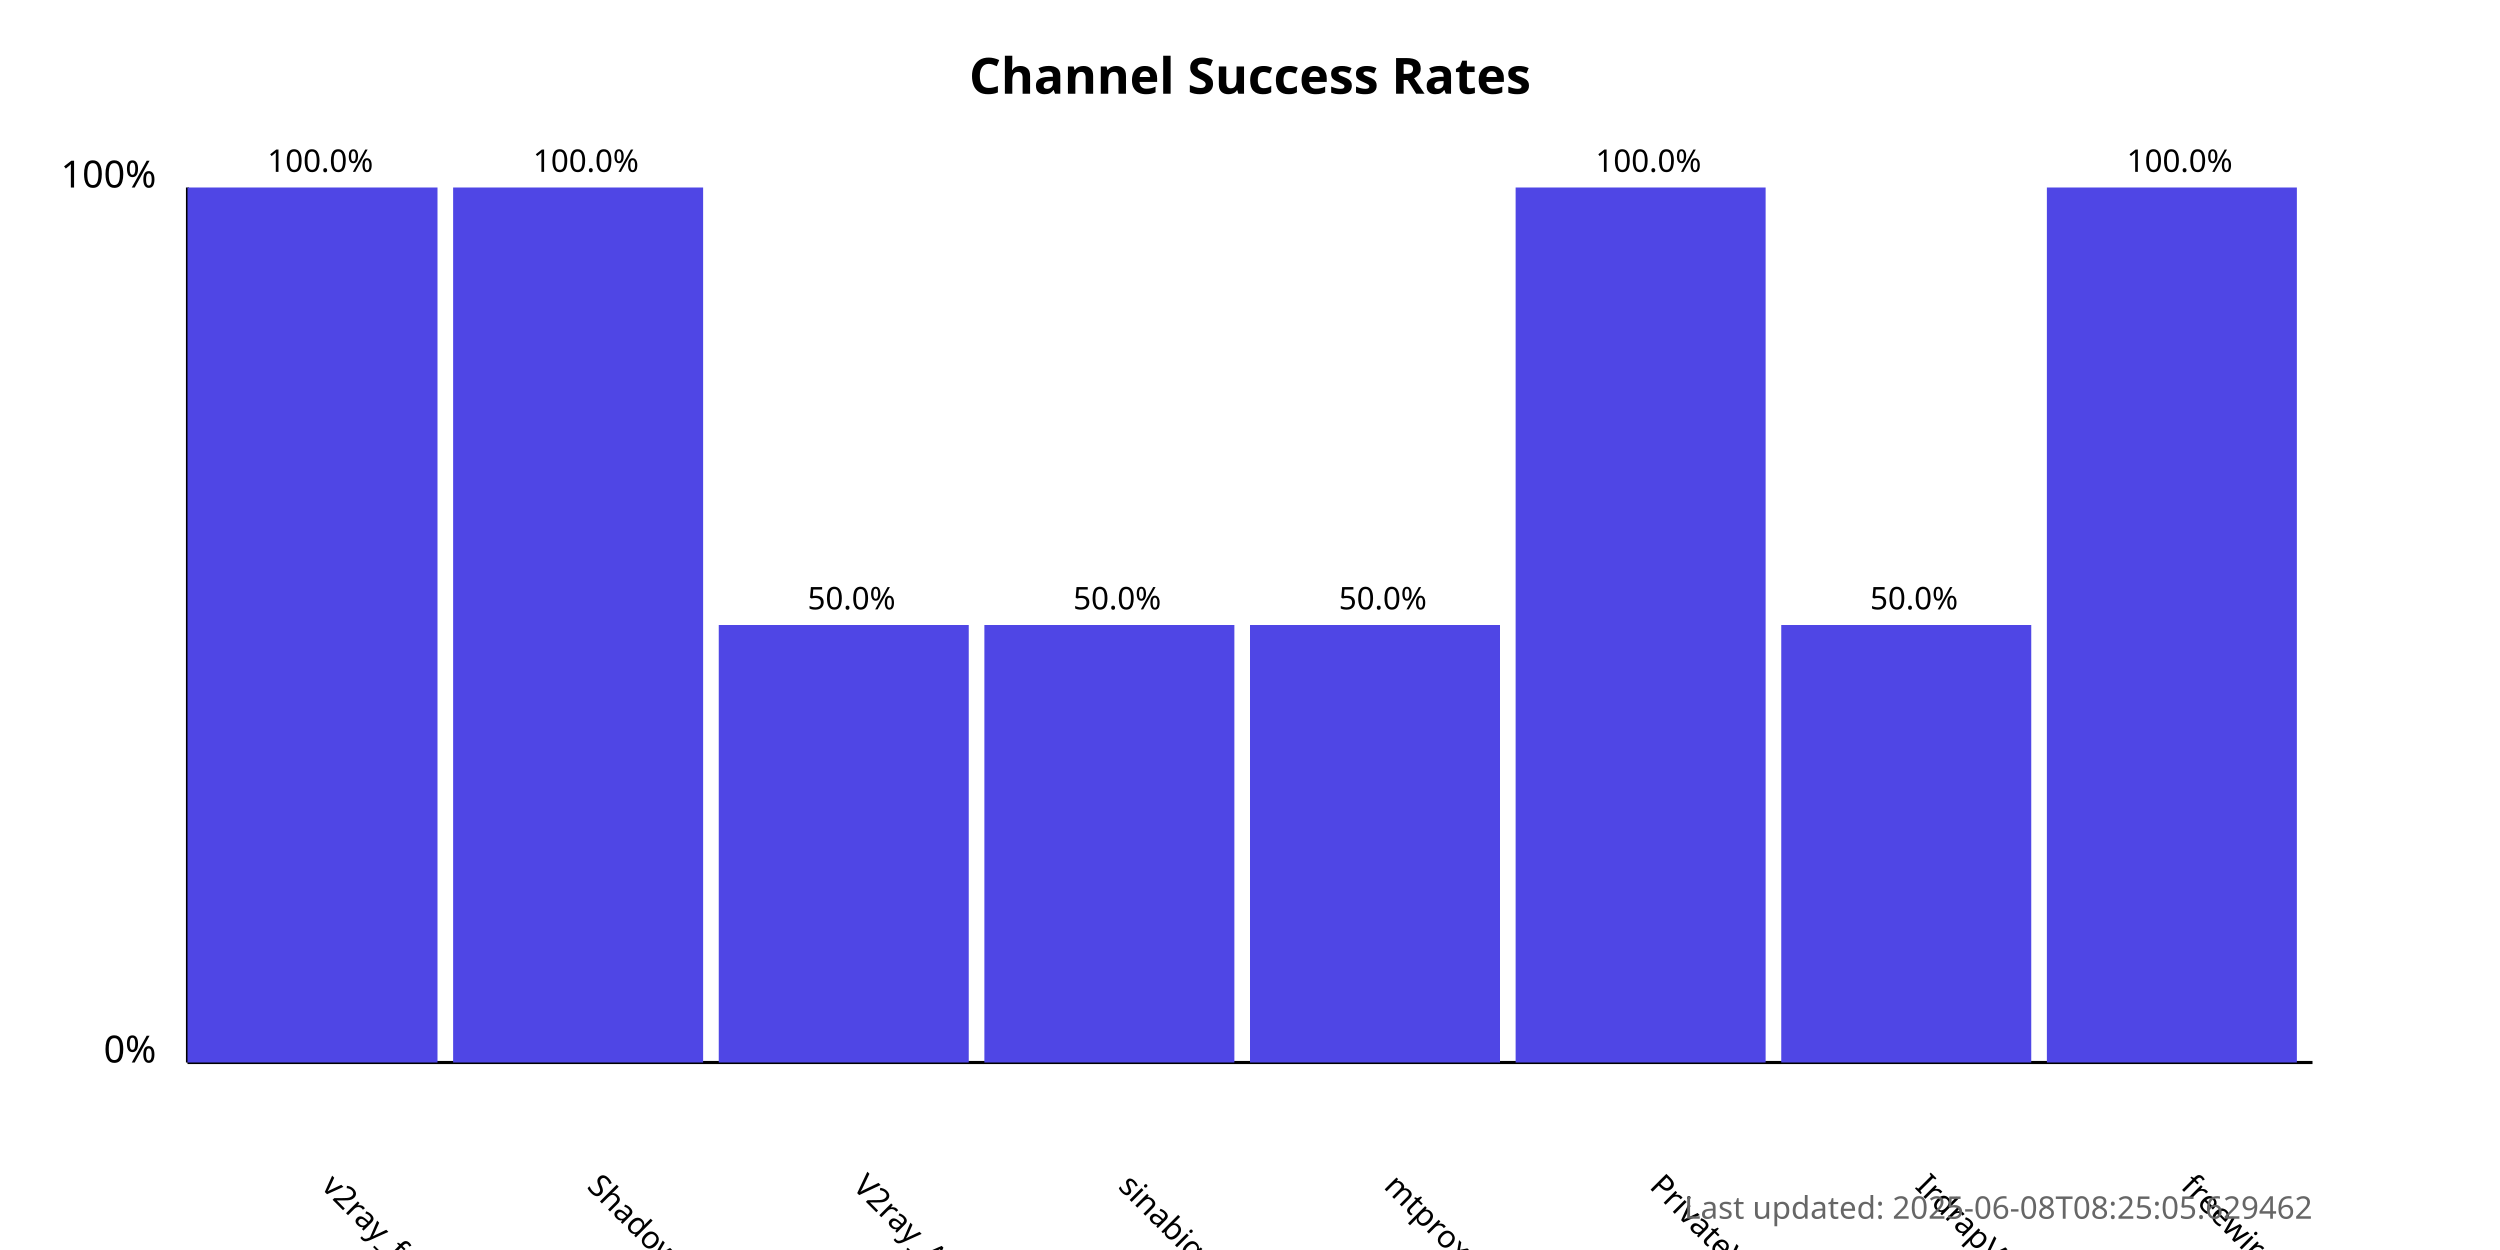
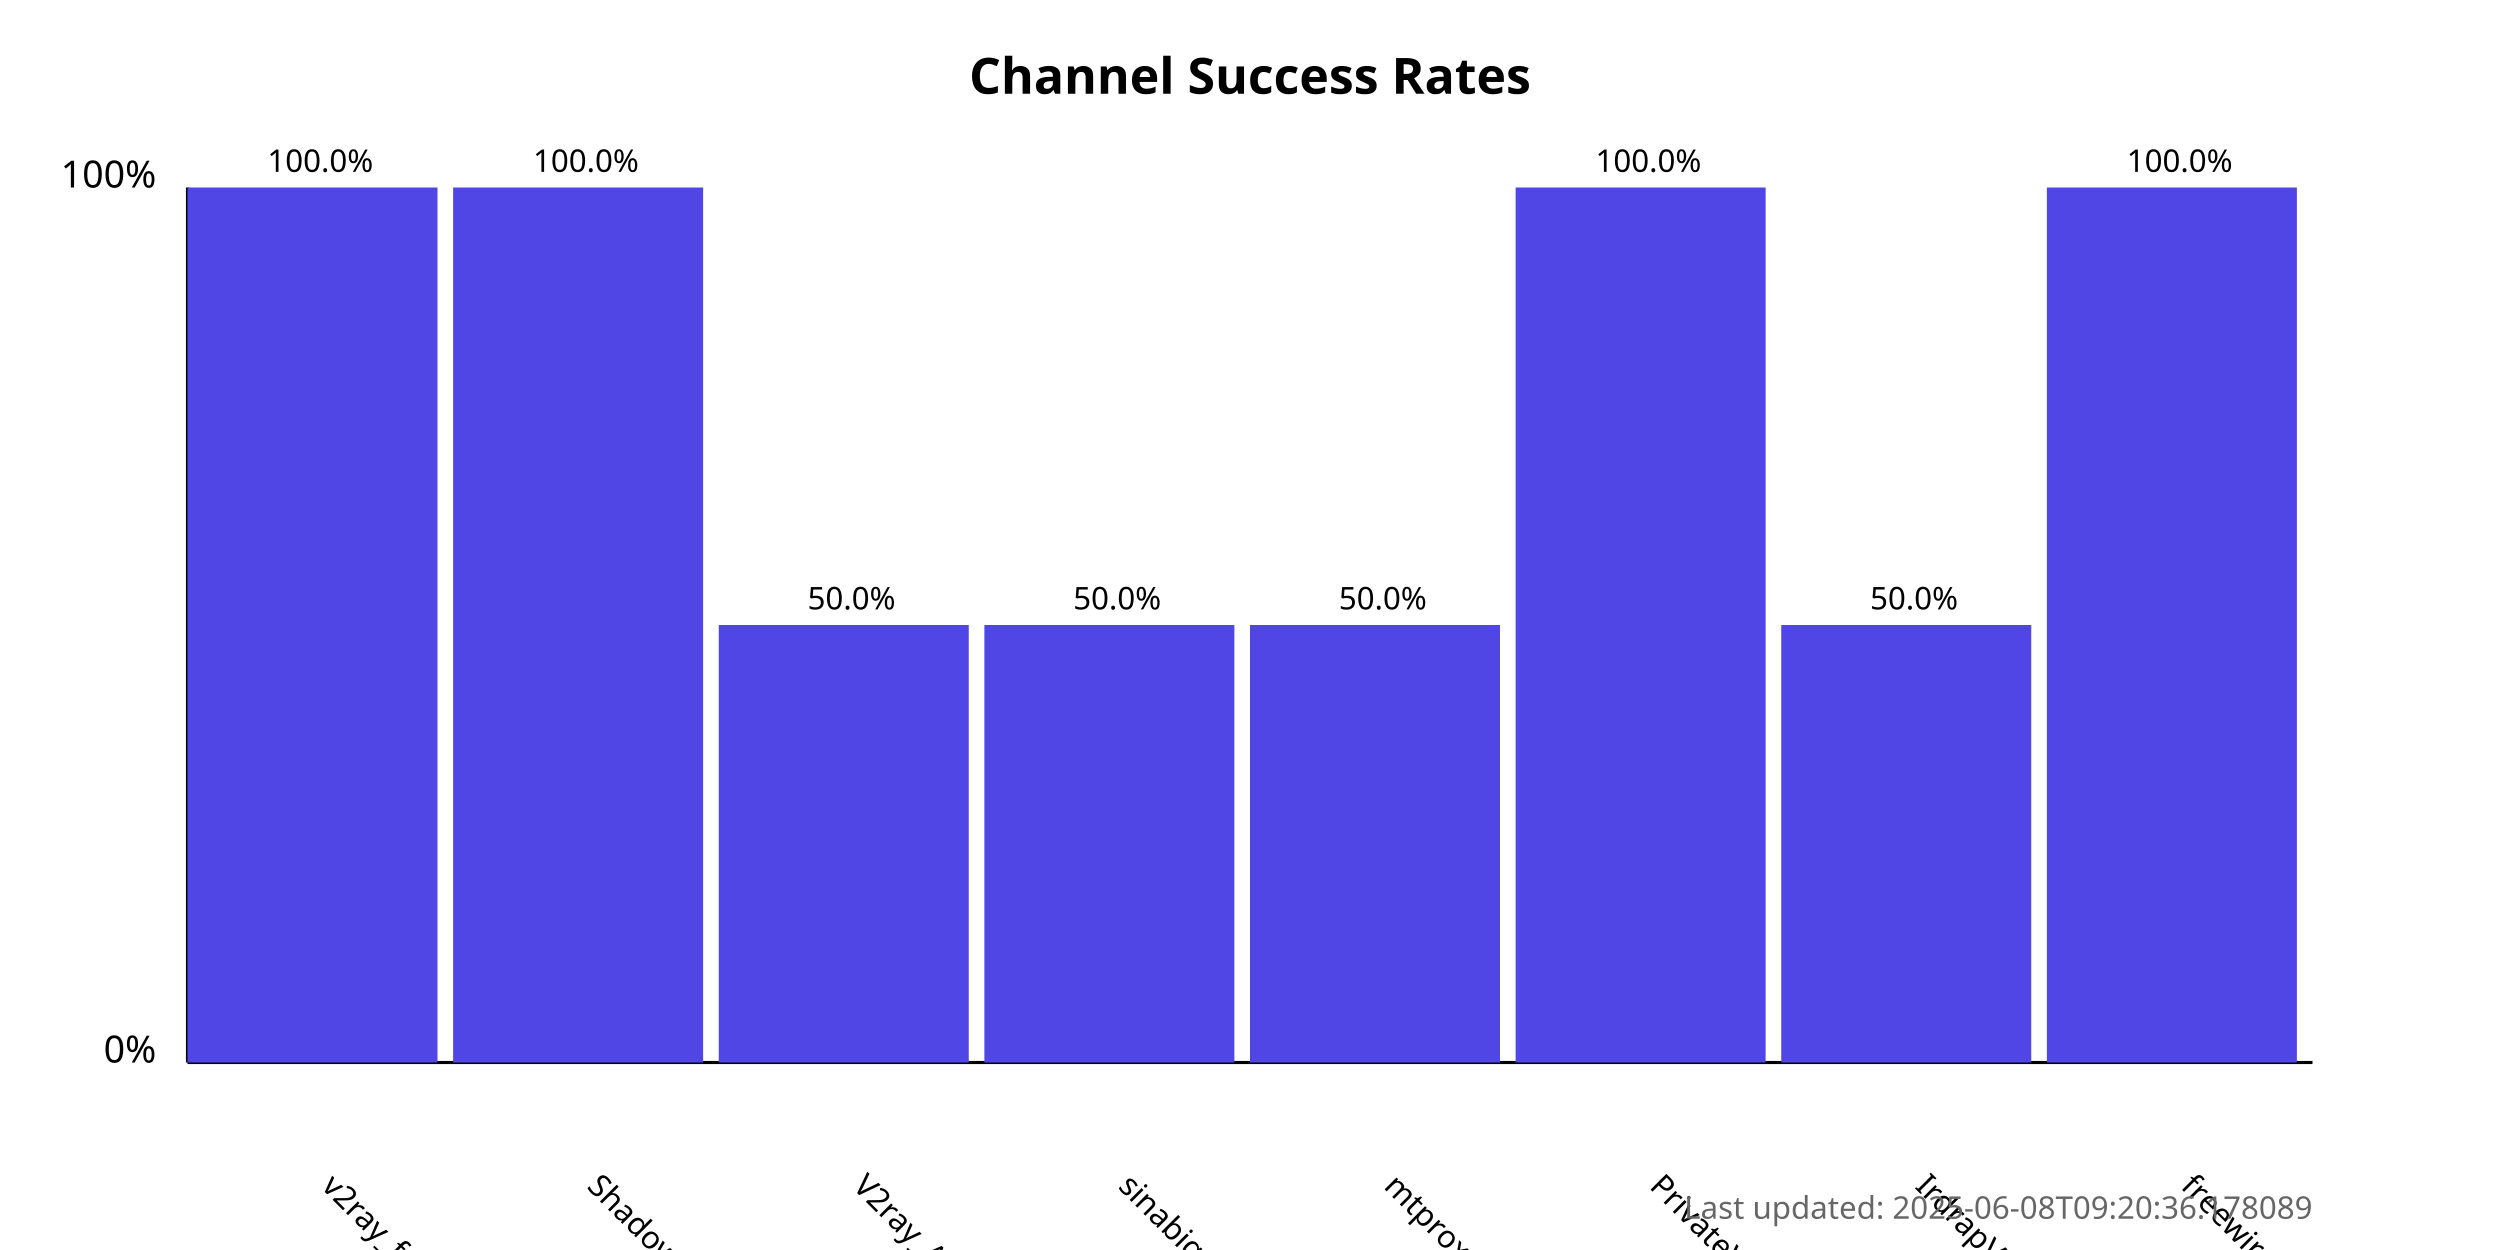
<svg xmlns="http://www.w3.org/2000/svg" width="800" height="400">
  <style>
            .chart-title { font: bold 16px sans-serif; }
            .axis-label { font: 12px sans-serif; }
            .tick-label { font: 10px sans-serif; }
            .bar { fill: #4f46e5; }
            .bar:hover { fill: #6366f1; }
            .timestamp { font: 10px sans-serif; fill: #666; }
        </style>
  <text x="400.0" y="30" text-anchor="middle" class="chart-title">
            Channel Success Rates
        </text>
  <line x1="60" y1="340" x2="60" y2="60" stroke="black" stroke-width="1" />
  <line x1="60" y1="340" x2="740" y2="340" stroke="black" stroke-width="1" />
  <text x="50" y="340" text-anchor="end" class="axis-label">0%</text>
  <text x="50" y="60" text-anchor="end" class="axis-label">100%</text>
  <g>
    <rect x="60" y="60.0" width="80.0" height="280.0" class="bar" />
    <text x="102.5" y="380" transform="rotate(45, 102.5, 380)" text-anchor="start" class="tick-label">
                v2ray_free_conf
            </text>
    <text x="102.5" y="55.0" text-anchor="middle" class="tick-label">
                100.0%
            </text>
  </g>
  <g>
    <rect x="145.0" y="60.0" width="80.0" height="280.0" class="bar" />
    <text x="187.5" y="380" transform="rotate(45, 187.5, 380)" text-anchor="start" class="tick-label">
                ShadowProxy66
            </text>
    <text x="187.5" y="55.0" text-anchor="middle" class="tick-label">
                100.0%
            </text>
  </g>
  <g>
    <rect x="230.0" y="200.0" width="80.0" height="140.0" class="bar" />
    <text x="272.5" y="380" transform="rotate(45, 272.5, 380)" text-anchor="start" class="tick-label">
                V2ray_Alpha
            </text>
    <text x="272.5" y="195.0" text-anchor="middle" class="tick-label">
                50.0%
            </text>
  </g>
  <g>
    <rect x="315.0" y="200.0" width="80.0" height="140.0" class="bar" />
    <text x="357.5" y="380" transform="rotate(45, 357.5, 380)" text-anchor="start" class="tick-label">
                sinabigo
            </text>
    <text x="357.5" y="195.0" text-anchor="middle" class="tick-label">
                50.0%
            </text>
  </g>
  <g>
    <rect x="400.0" y="200.0" width="80.0" height="140.0" class="bar" />
    <text x="442.5" y="380" transform="rotate(45, 442.5, 380)" text-anchor="start" class="tick-label">
                mtproxy_lists
            </text>
    <text x="442.5" y="195.0" text-anchor="middle" class="tick-label">
                50.0%
            </text>
  </g>
  <g>
    <rect x="485.0" y="60.0" width="80.0" height="280.0" class="bar" />
    <text x="527.5" y="380" transform="rotate(45, 527.5, 380)" text-anchor="start" class="tick-label">
                PrivateVPNs
            </text>
    <text x="527.5" y="55.0" text-anchor="middle" class="tick-label">
                100.0%
            </text>
  </g>
  <g>
    <rect x="570.0" y="200.0" width="80.0" height="140.0" class="bar" />
    <text x="612.5" y="380" transform="rotate(45, 612.5, 380)" text-anchor="start" class="tick-label">
                IrdrapVPNnews
            </text>
    <text x="612.5" y="195.0" text-anchor="middle" class="tick-label">
                50.0%
            </text>
  </g>
  <g>
    <rect x="655.0" y="60.0" width="80.0" height="280.0" class="bar" />
    <text x="697.5" y="380" transform="rotate(45, 697.5, 380)" text-anchor="start" class="tick-label">
                freewireguard
            </text>
    <text x="697.5" y="55.0" text-anchor="middle" class="tick-label">
                100.0%
            </text>
  </g>
  <text x="740" y="390" text-anchor="end" class="timestamp">
-             Last updated: 2025-06-08T08:25:05.629462
+             Last updated: 2025-06-08T09:20:36.178089
        </text>
</svg>
